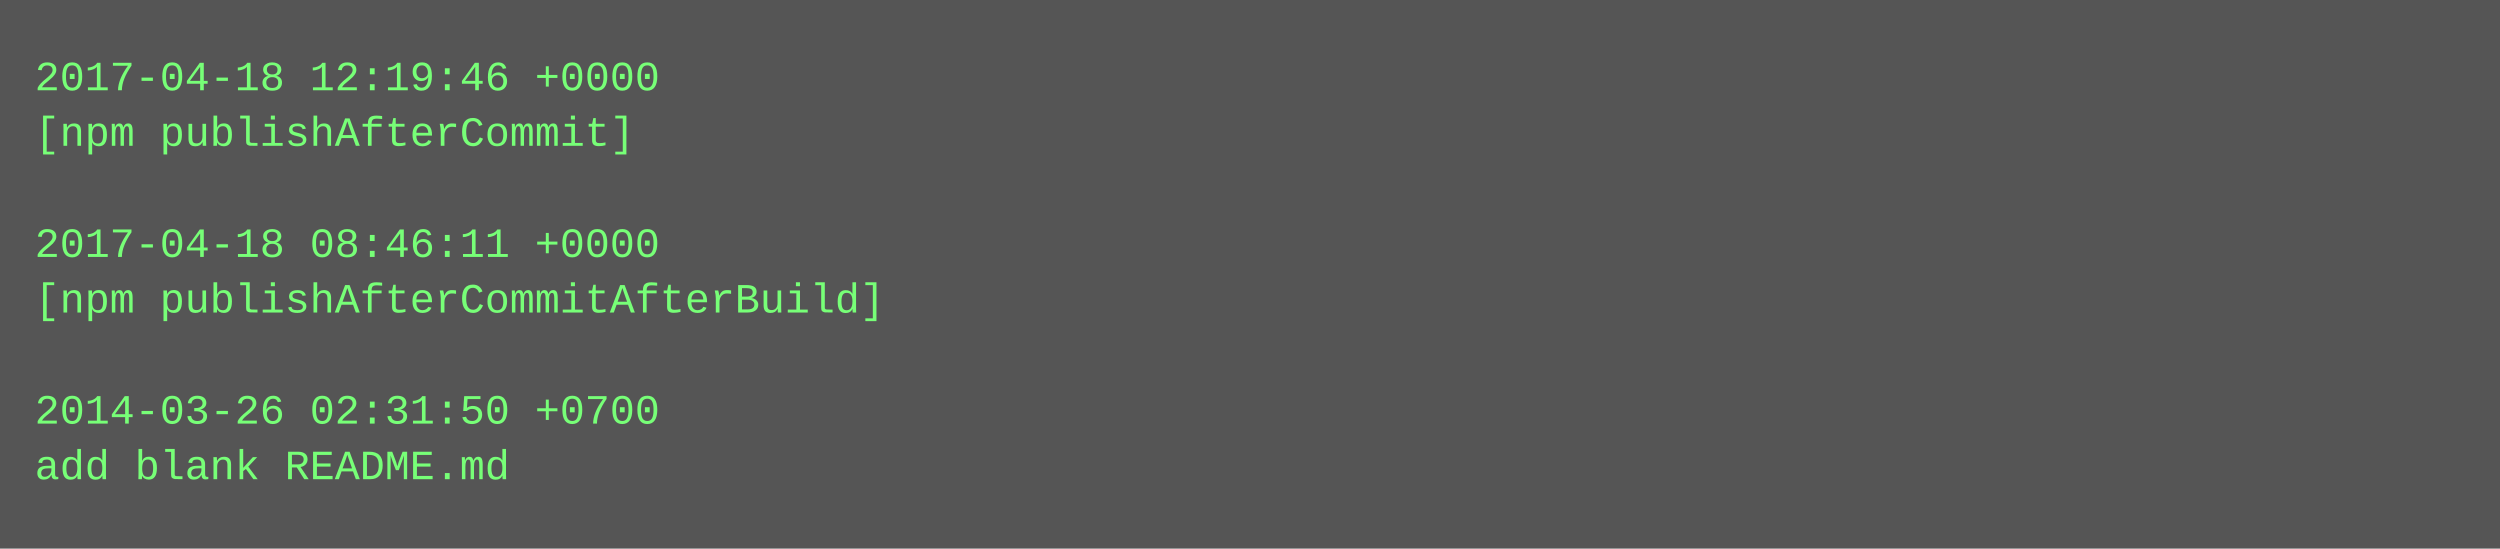
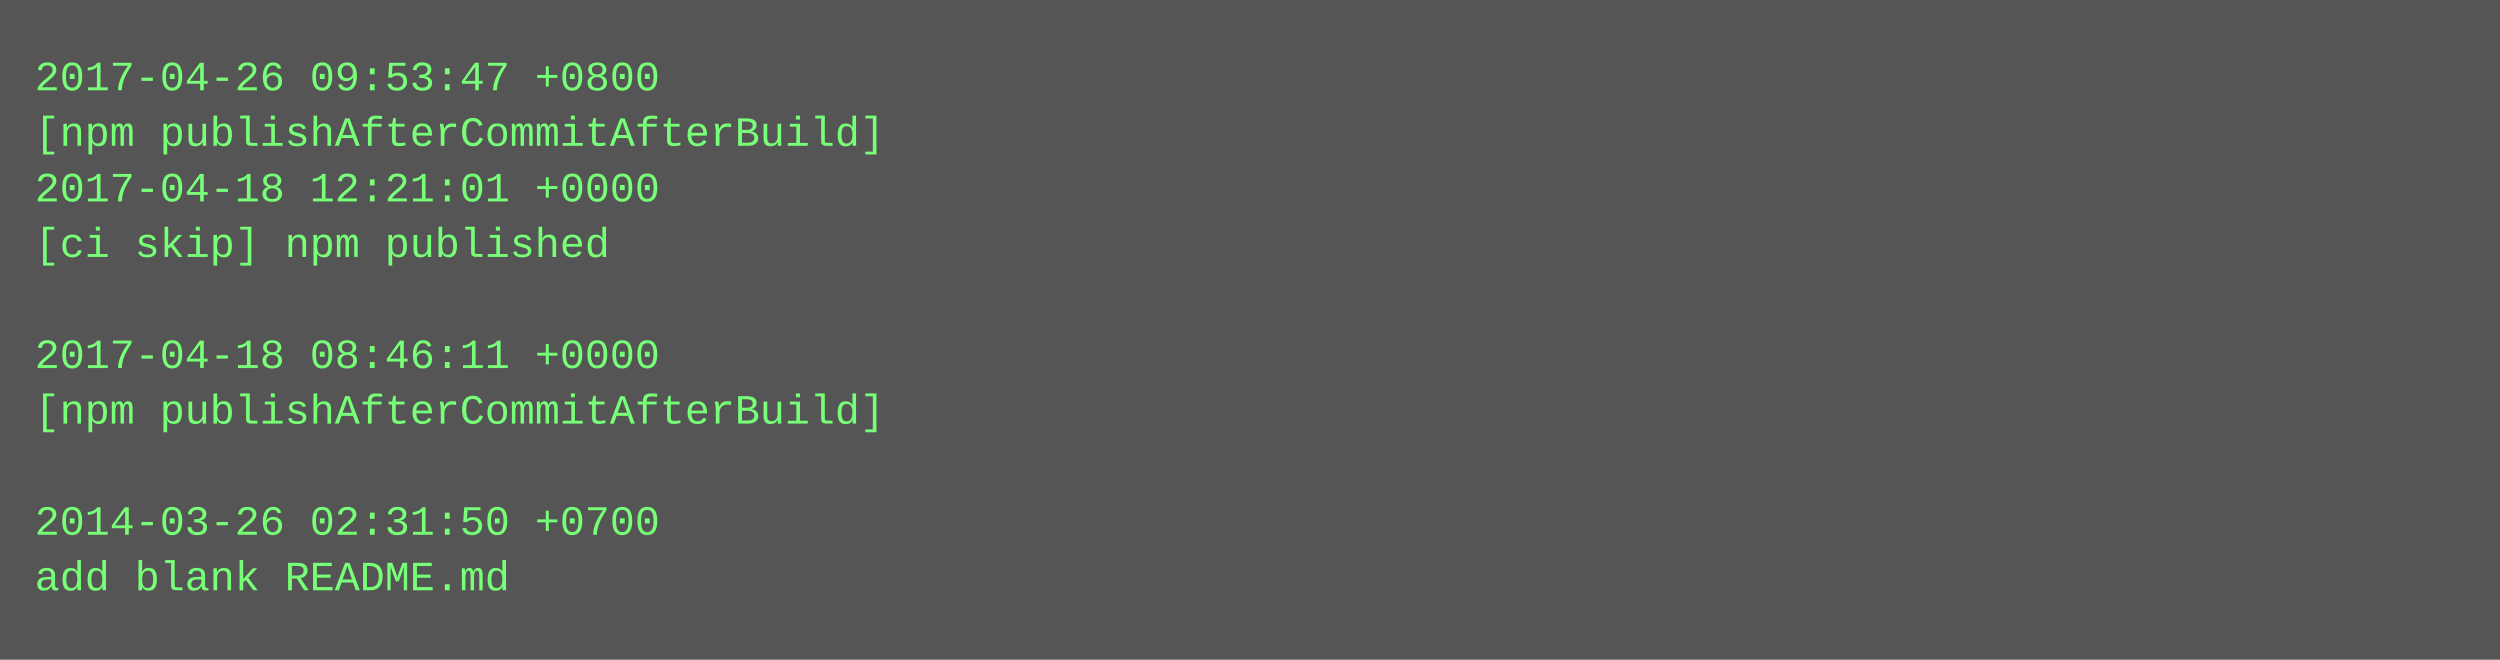
- <svg xmlns="http://www.w3.org/2000/svg" height="158" width="720">
-   <rect height="158" fill="#555" width="720" />
+ <svg xmlns="http://www.w3.org/2000/svg" height="190" width="720">
+   <rect height="190" fill="#555" width="720" />
  <text fill="#7f7" font-family="Courier New" font-size="12" xml:space="preserve">
-     <tspan x="10" y="26">2017-04-18 12:19:46 +0000</tspan>
-     <tspan x="10" y="42">[npm publishAfterCommit]</tspan>
-     <tspan x="10" y="58" />
-     <tspan x="10" y="74">2017-04-18 08:46:11 +0000</tspan>
-     <tspan x="10" y="90">[npm publishAfterCommitAfterBuild]</tspan>
-     <tspan x="10" y="106" />
-     <tspan x="10" y="122">2014-03-26 02:31:50 +0700</tspan>
-     <tspan x="10" y="138">add blank README.md</tspan>
+     <tspan x="10" y="26">2017-04-26 09:53:47 +0800</tspan>
+     <tspan x="10" y="42">[npm publishAfterCommitAfterBuild]</tspan>
+     <tspan x="10" y="58">2017-04-18 12:21:01 +0000</tspan>
+     <tspan x="10" y="74">[ci skip] npm published</tspan>
+     <tspan x="10" y="90" />
+     <tspan x="10" y="106">2017-04-18 08:46:11 +0000</tspan>
+     <tspan x="10" y="122">[npm publishAfterCommitAfterBuild]</tspan>
+     <tspan x="10" y="138" />
+     <tspan x="10" y="154">2014-03-26 02:31:50 +0700</tspan>
+     <tspan x="10" y="170">add blank README.md</tspan>
  </text>
</svg>
